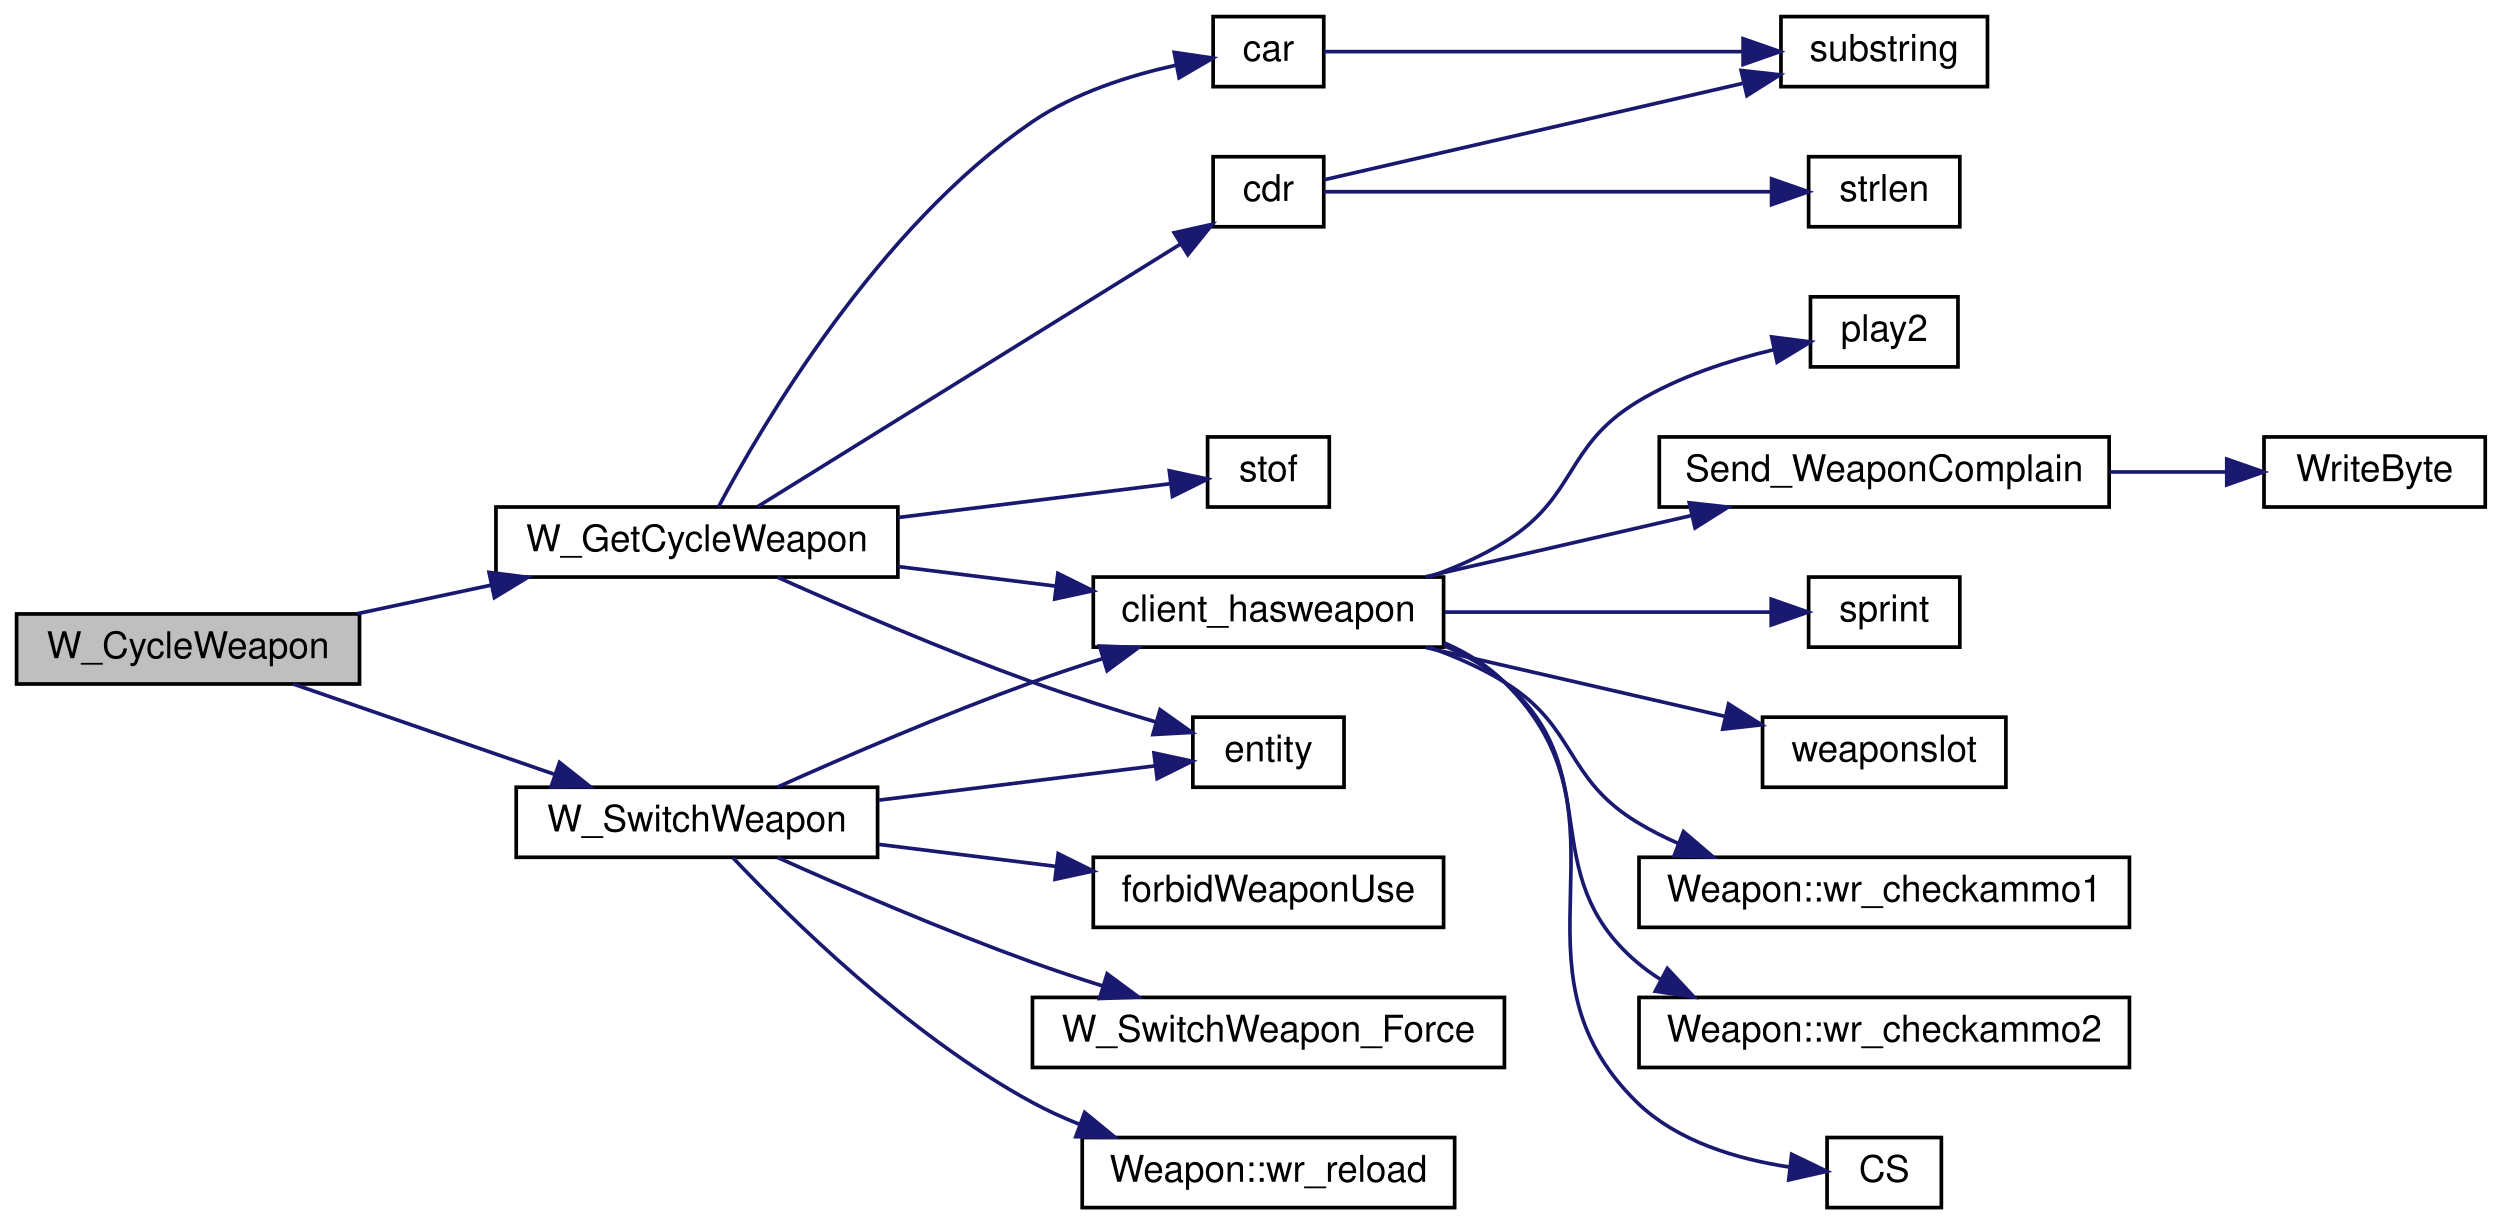
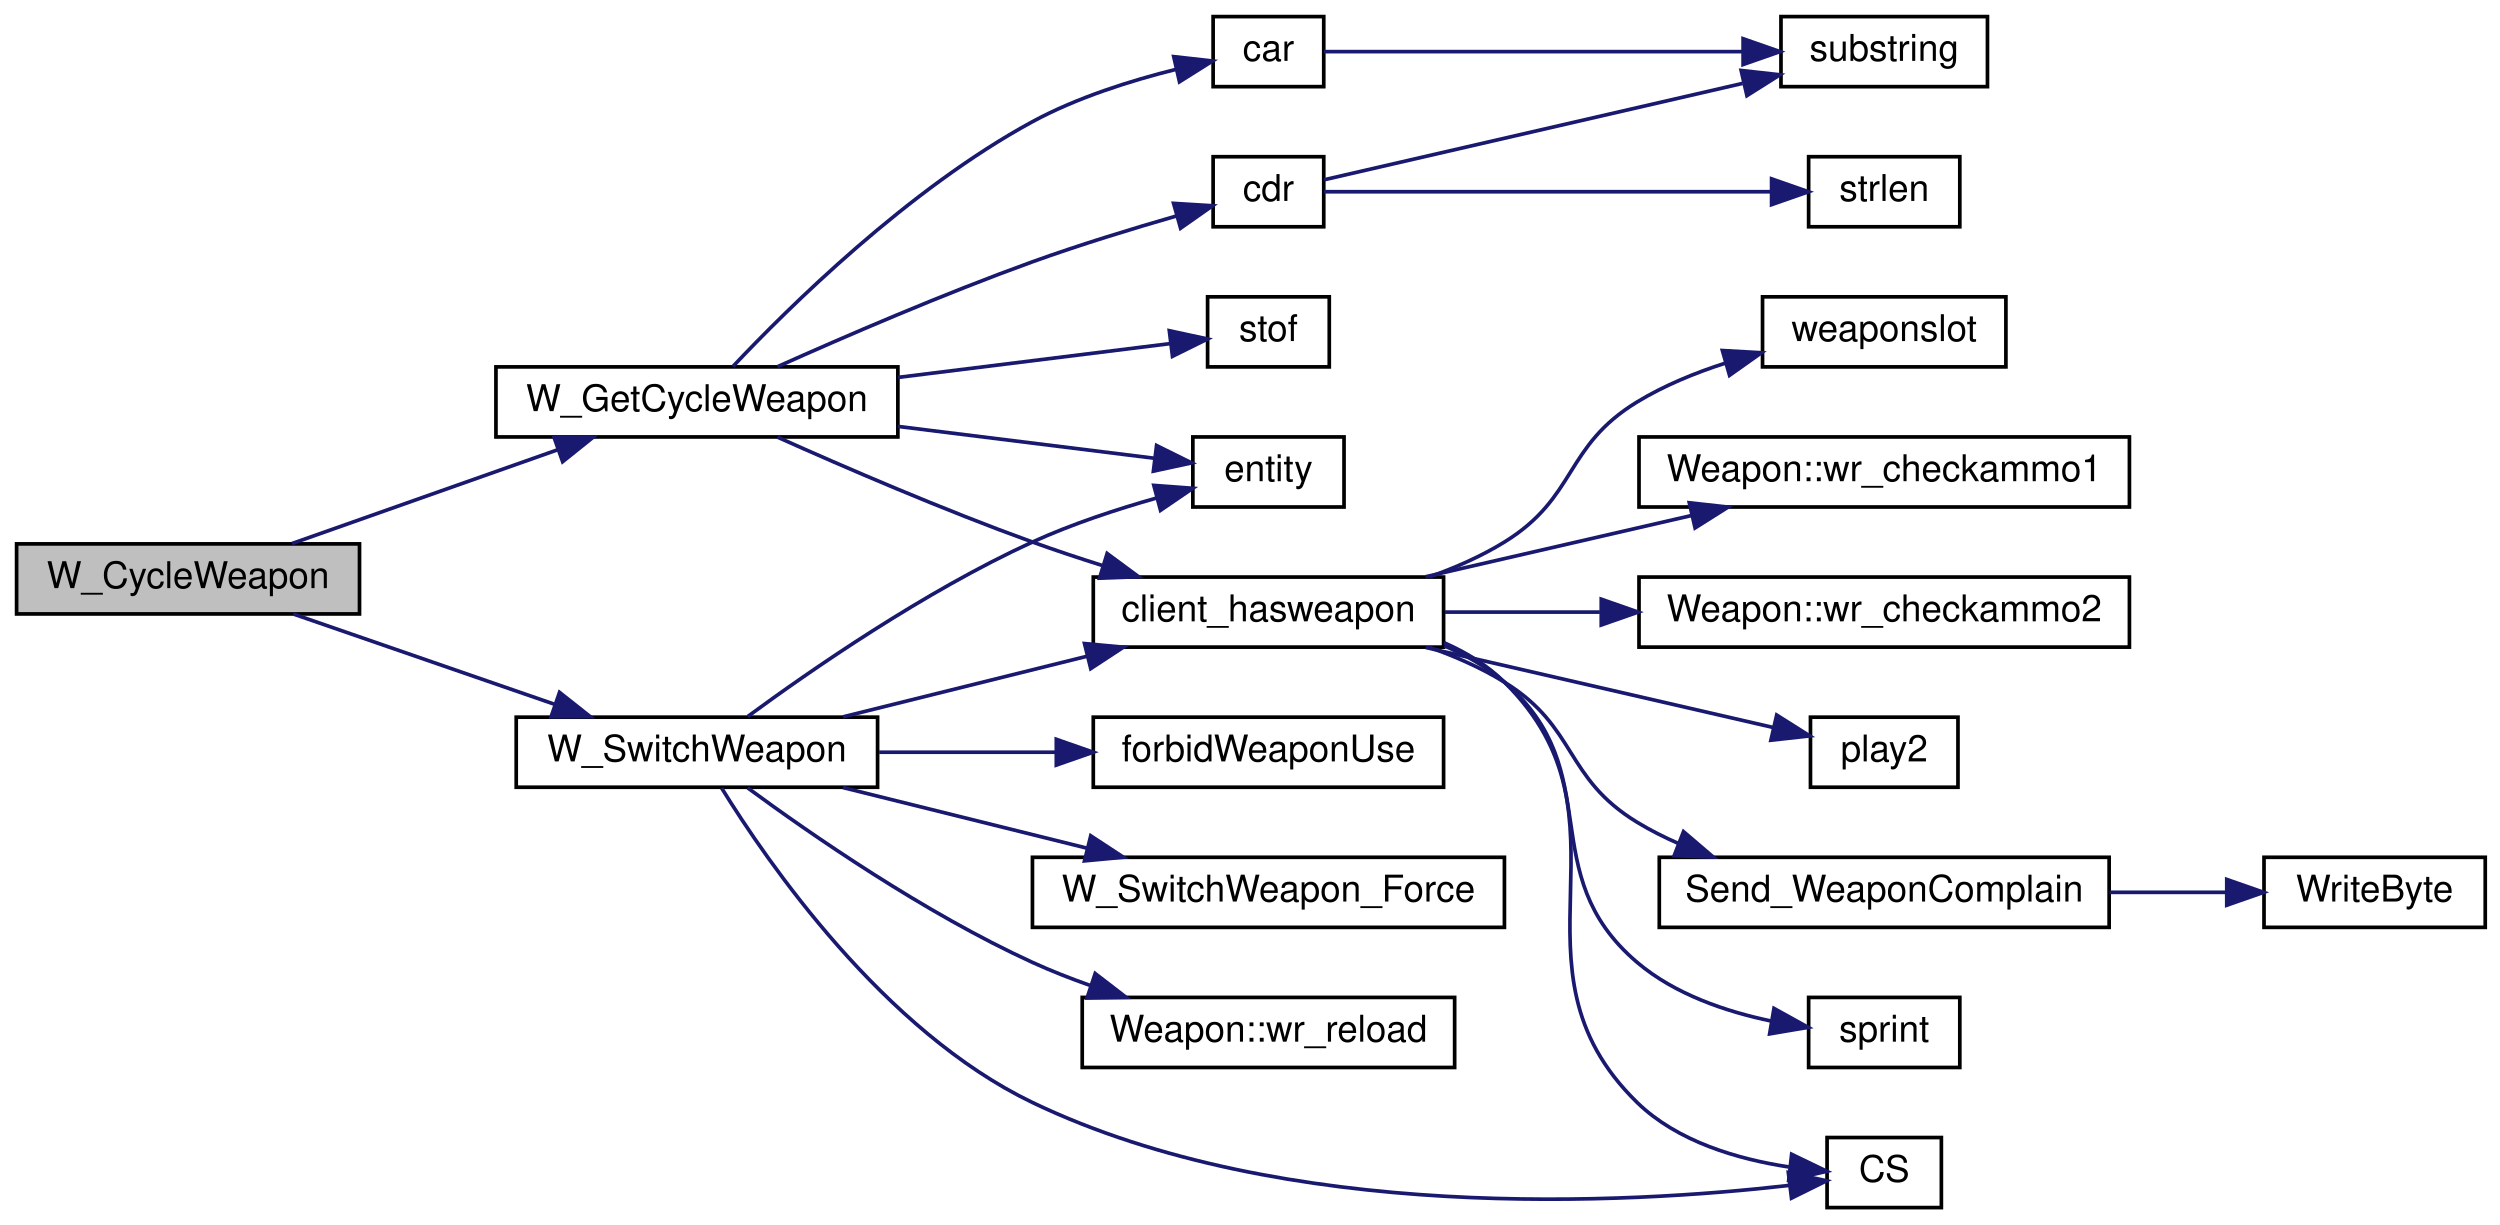
<svg xmlns="http://www.w3.org/2000/svg" xmlns:xlink="http://www.w3.org/1999/xlink" width="678pt" height="332pt" viewBox="0.00 0.00 678.00 332.00">
  <g id="graph0" class="graph" transform="scale(1 1) rotate(0) translate(4 328)">
    <g id="node1" class="node">
-       <polygon fill="#bfbfbf" stroke="black" points="0.5,-142.5 0.5,-161.5 93.5,-161.5 93.5,-142.5 0.5,-142.5" />
-       <text text-anchor="middle" x="47" y="-149.5" font-family="Helvetica,sans-Serif" font-size="10.00">W_CycleWeapon</text>
+       <polygon fill="#bfbfbf" stroke="black" points="0.5,-161.5 0.5,-180.5 93.5,-180.5 93.5,-161.5 0.5,-161.5" />
+       <text text-anchor="middle" x="47" y="-168.5" font-family="Helvetica,sans-Serif" font-size="10.00">W_CycleWeapon</text>
    </g>
    <g id="node2" class="node">
      <g id="a_node2">
        <a xlink:href="../../d2/d62/selection_8qc.html#adf3e13e24e532932c0396c15ad5d1228" target="_top" xlink:title="W_GetCycleWeapon">
-           <polygon fill="none" stroke="black" points="130.5,-171.5 130.5,-190.5 239.5,-190.5 239.5,-171.5 130.5,-171.5" />
-           <text text-anchor="middle" x="185" y="-178.5" font-family="Helvetica,sans-Serif" font-size="10.00">W_GetCycleWeapon</text>
+           <polygon fill="none" stroke="black" points="130.5,-209.5 130.5,-228.5 239.5,-228.5 239.5,-209.5 130.5,-209.5" />
+           <text text-anchor="middle" x="185" y="-216.5" font-family="Helvetica,sans-Serif" font-size="10.00">W_GetCycleWeapon</text>
        </a>
      </g>
    </g>
    <g id="edge1" class="edge">
-       <path fill="none" stroke="midnightblue" d="M92.908,-161.576C104.514,-164.051 117.138,-166.743 129.187,-169.312" />
-       <polygon fill="midnightblue" stroke="midnightblue" points="128.629,-172.771 139.139,-171.434 130.089,-165.925 128.629,-172.771" />
+       <path fill="none" stroke="midnightblue" d="M75.195,-180.598C95.857,-187.891 124.496,-197.998 147.205,-206.014" />
+       <polygon fill="midnightblue" stroke="midnightblue" points="146.258,-209.391 156.852,-209.418 148.587,-202.79 146.258,-209.391" />
    </g>
    <g id="node18" class="node">
      <g id="a_node18">
        <a xlink:href="../../d2/d62/selection_8qc.html#a040fef5835b1141797bcb28e880c7f5a" target="_top" xlink:title="W_SwitchWeapon">
-           <polygon fill="none" stroke="black" points="136,-95.5 136,-114.5 234,-114.5 234,-95.5 136,-95.5" />
-           <text text-anchor="middle" x="185" y="-102.5" font-family="Helvetica,sans-Serif" font-size="10.00">W_SwitchWeapon</text>
+           <polygon fill="none" stroke="black" points="136,-114.5 136,-133.5 234,-133.5 234,-114.5 136,-114.5" />
+           <text text-anchor="middle" x="185" y="-121.5" font-family="Helvetica,sans-Serif" font-size="10.00">W_SwitchWeapon</text>
        </a>
      </g>
    </g>
    <g id="edge18" class="edge">
-       <path fill="none" stroke="midnightblue" d="M75.522,-142.489C95.94,-135.432 124.015,-125.73 146.487,-117.964" />
-       <polygon fill="midnightblue" stroke="midnightblue" points="147.744,-121.233 156.053,-114.658 145.458,-114.617 147.744,-121.233" />
+       <path fill="none" stroke="midnightblue" d="M75.522,-161.489C95.94,-154.432 124.015,-144.73 146.487,-136.964" />
+       <polygon fill="midnightblue" stroke="midnightblue" points="147.744,-140.233 156.053,-133.658 145.458,-133.617 147.744,-140.233" />
    </g>
    <g id="node3" class="node">
      <g id="a_node3">
        <a xlink:href="../../d2/db4/string_8qh.html#a2070f8704d8eb36e69d6d129330758cb" target="_top" xlink:title="returns first word ">
          <polygon fill="none" stroke="black" points="325,-304.5 325,-323.5 355,-323.5 355,-304.5 325,-304.5" />
          <text text-anchor="middle" x="340" y="-311.5" font-family="Helvetica,sans-Serif" font-size="10.00">car</text>
        </a>
      </g>
    </g>
    <g id="edge2" class="edge">
-       <path fill="none" stroke="midnightblue" d="M190.876,-190.575C202.515,-212.467 234.103,-266.477 276,-295 287.54,-302.856 302.419,-307.542 314.818,-310.293" />
-       <polygon fill="midnightblue" stroke="midnightblue" points="314.449,-313.786 324.931,-312.244 315.775,-306.913 314.449,-313.786" />
+       <path fill="none" stroke="midnightblue" d="M194.764,-228.613C209.857,-244.617 242.385,-276.763 276,-295 288.116,-301.573 302.805,-306.171 314.951,-309.195" />
+       <polygon fill="midnightblue" stroke="midnightblue" points="314.313,-312.639 324.842,-311.458 315.874,-305.816 314.313,-312.639" />
    </g>
    <g id="node5" class="node">
      <g id="a_node5">
        <a xlink:href="../../d2/db4/string_8qh.html#a6a42b8e34a0b2f8c73ed10b4735e41de" target="_top" xlink:title="returns all but first word ">
          <polygon fill="none" stroke="black" points="325,-266.5 325,-285.5 355,-285.5 355,-266.5 325,-266.5" />
          <text text-anchor="middle" x="340" y="-273.5" font-family="Helvetica,sans-Serif" font-size="10.00">cdr</text>
        </a>
      </g>
    </g>
    <g id="edge4" class="edge">
-       <path fill="none" stroke="midnightblue" d="M201.512,-190.632C228.617,-207.462 284.709,-242.29 316.227,-261.86" />
-       <polygon fill="midnightblue" stroke="midnightblue" points="314.449,-264.876 324.791,-267.177 318.141,-258.929 314.449,-264.876" />
+       <path fill="none" stroke="midnightblue" d="M206.843,-228.548C224.925,-236.65 251.909,-248.309 276,-257 288.8,-261.617 303.327,-266.051 315.203,-269.473" />
+       <polygon fill="midnightblue" stroke="midnightblue" points="314.272,-272.847 324.847,-272.198 316.176,-266.11 314.272,-272.847" />
    </g>
    <g id="node7" class="node">
      <g id="a_node7">
        <a xlink:href="../../d2/d62/selection_8qc.html#aba6ed323f0e8f5773f5d7de51e2d3411" target="_top" xlink:title="client_hasweapon">
          <polygon fill="none" stroke="black" points="292.5,-152.5 292.5,-171.5 387.5,-171.5 387.5,-152.5 292.5,-152.5" />
          <text text-anchor="middle" x="340" y="-159.5" font-family="Helvetica,sans-Serif" font-size="10.00">client_hasweapon</text>
        </a>
      </g>
    </g>
    <g id="edge7" class="edge">
-       <path fill="none" stroke="midnightblue" d="M239.512,-174.355C253.381,-172.632 268.36,-170.772 282.382,-169.031" />
-       <polygon fill="midnightblue" stroke="midnightblue" points="282.901,-172.493 292.394,-167.788 282.039,-165.547 282.901,-172.493" />
+       <path fill="none" stroke="midnightblue" d="M206.843,-209.452C224.925,-201.35 251.909,-189.691 276,-181 282.065,-178.812 288.518,-176.665 294.892,-174.648" />
+       <polygon fill="midnightblue" stroke="midnightblue" points="296.255,-177.891 304.779,-171.597 294.191,-171.202 296.255,-177.891" />
    </g>
    <g id="node16" class="node">
      <g id="a_node16">
        <a xlink:href="../../d4/d0c/csprogsdefs_8qc.html#acbb54a239d76062465dccbc6a6c6e464" target="_top" xlink:title="entity">
-           <polygon fill="none" stroke="black" points="319.5,-114.5 319.5,-133.5 360.5,-133.5 360.5,-114.5 319.5,-114.5" />
-           <text text-anchor="middle" x="340" y="-121.5" font-family="Helvetica,sans-Serif" font-size="10.00">entity</text>
+           <polygon fill="none" stroke="black" points="319.5,-190.5 319.5,-209.5 360.5,-209.5 360.5,-190.5 319.5,-190.5" />
+           <text text-anchor="middle" x="340" y="-197.5" font-family="Helvetica,sans-Serif" font-size="10.00">entity</text>
        </a>
      </g>
    </g>
    <g id="edge16" class="edge">
-       <path fill="none" stroke="midnightblue" d="M206.843,-171.452C224.925,-163.35 251.909,-151.691 276,-143 286.831,-139.093 298.899,-135.317 309.551,-132.175" />
-       <polygon fill="midnightblue" stroke="midnightblue" points="310.608,-135.513 319.243,-129.373 308.664,-128.788 310.608,-135.513" />
+       <path fill="none" stroke="midnightblue" d="M239.512,-212.355C262.887,-209.452 289.418,-206.157 309.2,-203.701" />
+       <polygon fill="midnightblue" stroke="midnightblue" points="309.662,-207.17 319.155,-202.464 308.8,-200.224 309.662,-207.17" />
    </g>
    <g id="node17" class="node">
      <g id="a_node17">
        <a xlink:href="../../d8/de2/menudefs_8qc.html#a2f6d3020689c0e872cfb455d0b2cbd4a" target="_top" xlink:title="stof">
-           <polygon fill="none" stroke="black" points="323.5,-190.5 323.5,-209.5 356.5,-209.5 356.5,-190.5 323.5,-190.5" />
-           <text text-anchor="middle" x="340" y="-197.5" font-family="Helvetica,sans-Serif" font-size="10.00">stof</text>
+           <polygon fill="none" stroke="black" points="323.5,-228.5 323.5,-247.5 356.5,-247.5 356.5,-228.5 323.5,-228.5" />
+           <text text-anchor="middle" x="340" y="-235.5" font-family="Helvetica,sans-Serif" font-size="10.00">stof</text>
        </a>
      </g>
    </g>
    <g id="edge17" class="edge">
-       <path fill="none" stroke="midnightblue" d="M239.512,-187.645C264.64,-190.766 293.415,-194.339 313.533,-196.837" />
-       <polygon fill="midnightblue" stroke="midnightblue" points="313.115,-200.312 323.47,-198.071 313.977,-193.366 313.115,-200.312" />
+       <path fill="none" stroke="midnightblue" d="M239.512,-225.645C264.64,-228.766 293.415,-232.339 313.533,-234.837" />
+       <polygon fill="midnightblue" stroke="midnightblue" points="313.115,-238.312 323.47,-236.071 313.977,-231.366 313.115,-238.312" />
    </g>
    <g id="node4" class="node">
      <g id="a_node4">
        <a xlink:href="../../d8/de2/menudefs_8qc.html#a40f6c65c8bbcfa51df783f2809a2502b" target="_top" xlink:title="substring">
          <polygon fill="none" stroke="black" points="479,-304.5 479,-323.5 535,-323.5 535,-304.5 479,-304.5" />
          <text text-anchor="middle" x="507" y="-311.5" font-family="Helvetica,sans-Serif" font-size="10.00">substring</text>
        </a>
      </g>
    </g>
    <g id="edge3" class="edge">
      <path fill="none" stroke="midnightblue" d="M355.068,-314C379.965,-314 432.553,-314 468.584,-314" />
      <polygon fill="midnightblue" stroke="midnightblue" points="468.728,-317.5 478.728,-314 468.728,-310.5 468.728,-317.5" />
    </g>
    <g id="edge6" class="edge">
      <path fill="none" stroke="midnightblue" d="M355.068,-279.24C379.965,-284.974 432.553,-297.085 468.584,-305.383" />
      <polygon fill="midnightblue" stroke="midnightblue" points="468.197,-308.885 478.728,-307.719 469.768,-302.064 468.197,-308.885" />
    </g>
    <g id="node6" class="node">
      <g id="a_node6">
        <a xlink:href="../../d8/de2/menudefs_8qc.html#a274680f571a231ddf29421b93d434bfa" target="_top" xlink:title="strlen">
          <polygon fill="none" stroke="black" points="486.5,-266.5 486.5,-285.5 527.5,-285.5 527.5,-266.5 486.5,-266.5" />
          <text text-anchor="middle" x="507" y="-273.5" font-family="Helvetica,sans-Serif" font-size="10.00">strlen</text>
        </a>
      </g>
    </g>
    <g id="edge5" class="edge">
      <path fill="none" stroke="midnightblue" d="M355.068,-276C381.765,-276 440.303,-276 476.123,-276" />
      <polygon fill="midnightblue" stroke="midnightblue" points="476.45,-279.5 486.45,-276 476.45,-272.5 476.45,-279.5" />
    </g>
    <g id="node8" class="node">
      <g id="a_node8">
        <a xlink:href="../../db/d9f/state_8qh.html#afdb90637f8a711359249291ee3b3fde6" target="_top" xlink:title="CS">
          <polygon fill="none" stroke="black" points="491.5,-0.5 491.5,-19.5 522.5,-19.5 522.5,-0.5 491.5,-0.5" />
          <text text-anchor="middle" x="507" y="-7.5" font-family="Helvetica,sans-Serif" font-size="10.00">CS</text>
        </a>
      </g>
    </g>
    <g id="edge8" class="edge">
      <path fill="none" stroke="midnightblue" d="M387.62,-153.699C393.672,-151.054 399.366,-147.575 404,-143 441.813,-105.674 401.952,-66.087 440,-29 450.915,-18.361 467.385,-13.61 481.141,-11.518" />
      <polygon fill="midnightblue" stroke="midnightblue" points="481.893,-14.956 491.434,-10.35 481.103,-8 481.893,-14.956" />
    </g>
    <g id="node9" class="node">
      <g id="a_node9">
        <a xlink:href="../../dc/d73/server_2miscfunctions_8qh.html#a3ad01a00f1af9d663eb5c97259434896" target="_top" xlink:title="play2">
-           <polygon fill="none" stroke="black" points="487,-228.5 487,-247.5 527,-247.5 527,-228.5 487,-228.5" />
-           <text text-anchor="middle" x="507" y="-235.5" font-family="Helvetica,sans-Serif" font-size="10.00">play2</text>
+           <polygon fill="none" stroke="black" points="487,-114.5 487,-133.5 527,-133.5 527,-114.5 487,-114.5" />
+           <text text-anchor="middle" x="507" y="-121.5" font-family="Helvetica,sans-Serif" font-size="10.00">play2</text>
        </a>
      </g>
    </g>
    <g id="edge9" class="edge">
-       <path fill="none" stroke="midnightblue" d="M383.655,-171.554C390.728,-174.055 397.777,-177.162 404,-181 423.801,-193.213 420.122,-206.912 440,-219 451.189,-225.804 464.925,-230.267 476.964,-233.146" />
-       <polygon fill="midnightblue" stroke="midnightblue" points="476.489,-236.623 486.999,-235.286 477.949,-229.777 476.489,-236.623" />
+       <path fill="none" stroke="midnightblue" d="M382.636,-152.411C412.004,-145.648 450.614,-136.755 476.76,-130.734" />
+       <polygon fill="midnightblue" stroke="midnightblue" points="477.841,-134.077 486.8,-128.422 476.27,-127.255 477.841,-134.077" />
    </g>
    <g id="node10" class="node">
      <g id="a_node10">
        <a xlink:href="../../d2/d62/selection_8qc.html#a6f9b75f17639bb910d8445a136d4a837" target="_top" xlink:title="Send_WeaponComplain">
-           <polygon fill="none" stroke="black" points="446,-190.5 446,-209.5 568,-209.5 568,-190.5 446,-190.5" />
-           <text text-anchor="middle" x="507" y="-197.5" font-family="Helvetica,sans-Serif" font-size="10.00">Send_WeaponComplain</text>
+           <polygon fill="none" stroke="black" points="446,-76.5 446,-95.5 568,-95.5 568,-76.5 446,-76.5" />
+           <text text-anchor="middle" x="507" y="-83.5" font-family="Helvetica,sans-Serif" font-size="10.00">Send_WeaponComplain</text>
        </a>
      </g>
    </g>
    <g id="edge10" class="edge">
-       <path fill="none" stroke="midnightblue" d="M382.636,-171.589C404.508,-176.626 431.506,-182.844 454.664,-188.177" />
-       <polygon fill="midnightblue" stroke="midnightblue" points="454.133,-191.646 464.663,-190.48 455.704,-184.825 454.133,-191.646" />
+       <path fill="none" stroke="midnightblue" d="M383.655,-152.446C390.728,-149.945 397.777,-146.838 404,-143 423.801,-130.787 420.122,-117.088 440,-105 443.553,-102.839 447.363,-100.915 451.294,-99.202" />
+       <polygon fill="midnightblue" stroke="midnightblue" points="452.567,-102.462 460.621,-95.579 450.032,-95.938 452.567,-102.462" />
    </g>
    <g id="node12" class="node">
      <g id="a_node12">
        <a xlink:href="../../d8/de2/menudefs_8qc.html#a4ae54ed78d55acc008e6fcf8c72e779f" target="_top" xlink:title="sprint">
-           <polygon fill="none" stroke="black" points="486.5,-152.5 486.5,-171.5 527.5,-171.5 527.5,-152.5 486.5,-152.5" />
-           <text text-anchor="middle" x="507" y="-159.5" font-family="Helvetica,sans-Serif" font-size="10.00">sprint</text>
+           <polygon fill="none" stroke="black" points="486.5,-38.5 486.5,-57.5 527.5,-57.5 527.5,-38.5 486.5,-38.5" />
+           <text text-anchor="middle" x="507" y="-45.5" font-family="Helvetica,sans-Serif" font-size="10.00">sprint</text>
        </a>
      </g>
    </g>
    <g id="edge12" class="edge">
-       <path fill="none" stroke="midnightblue" d="M387.841,-162C416.225,-162 451.582,-162 476.188,-162" />
-       <polygon fill="midnightblue" stroke="midnightblue" points="476.348,-165.5 486.348,-162 476.348,-158.5 476.348,-165.5" />
+       <path fill="none" stroke="midnightblue" d="M387.718,-152.835C393.614,-150.313 399.238,-147.099 404,-143 432.328,-118.618 411.519,-91.203 440,-67 450.151,-58.374 464.012,-53.658 476.411,-51.083" />
+       <polygon fill="midnightblue" stroke="midnightblue" points="477.1,-54.516 486.369,-49.384 475.923,-47.616 477.1,-54.516" />
    </g>
    <g id="node13" class="node">
      <g id="a_node13">
        <a xlink:href="../../d2/d1c/weapons_2weapon_8qh.html#ac3cbbc1f9884e78a2816ff88760748d5" target="_top" xlink:title="weaponslot">
-           <polygon fill="none" stroke="black" points="474,-114.5 474,-133.5 540,-133.5 540,-114.5 474,-114.5" />
-           <text text-anchor="middle" x="507" y="-121.5" font-family="Helvetica,sans-Serif" font-size="10.00">weaponslot</text>
+           <polygon fill="none" stroke="black" points="474,-228.5 474,-247.5 540,-247.5 540,-228.5 474,-228.5" />
+           <text text-anchor="middle" x="507" y="-235.5" font-family="Helvetica,sans-Serif" font-size="10.00">weaponslot</text>
        </a>
      </g>
    </g>
    <g id="edge13" class="edge">
-       <path fill="none" stroke="midnightblue" d="M382.636,-152.411C407.473,-146.691 438.92,-139.449 463.848,-133.708" />
-       <polygon fill="midnightblue" stroke="midnightblue" points="464.786,-137.083 473.746,-131.428 463.215,-130.262 464.786,-137.083" />
+       <path fill="none" stroke="midnightblue" d="M383.655,-171.554C390.728,-174.055 397.777,-177.162 404,-181 423.801,-193.213 420.122,-206.912 440,-219 447.323,-223.453 455.736,-226.903 464.05,-229.563" />
+       <polygon fill="midnightblue" stroke="midnightblue" points="463.116,-232.936 473.694,-232.334 465.05,-226.208 463.116,-232.936" />
    </g>
    <g id="node14" class="node">
      <g id="a_node14">
        <a xlink:href="../../dc/de5/classWeapon.html#ab1963e9f2e85c7c11304531a7a8e4313" target="_top" xlink:title="(SERVER) checks ammo for weapon primary ">
-           <polygon fill="none" stroke="black" points="440.5,-76.5 440.5,-95.5 573.5,-95.5 573.5,-76.5 440.5,-76.5" />
-           <text text-anchor="middle" x="507" y="-83.5" font-family="Helvetica,sans-Serif" font-size="10.00">Weapon::wr_checkammo1</text>
+           <polygon fill="none" stroke="black" points="440.5,-190.5 440.5,-209.5 573.5,-209.5 573.5,-190.5 440.5,-190.5" />
+           <text text-anchor="middle" x="507" y="-197.5" font-family="Helvetica,sans-Serif" font-size="10.00">Weapon::wr_checkammo1</text>
        </a>
      </g>
    </g>
    <g id="edge14" class="edge">
-       <path fill="none" stroke="midnightblue" d="M383.655,-152.446C390.728,-149.945 397.777,-146.838 404,-143 423.801,-130.787 420.122,-117.088 440,-105 443.553,-102.839 447.363,-100.915 451.294,-99.202" />
-       <polygon fill="midnightblue" stroke="midnightblue" points="452.567,-102.462 460.621,-95.579 450.032,-95.938 452.567,-102.462" />
+       <path fill="none" stroke="midnightblue" d="M382.636,-171.589C404.508,-176.626 431.506,-182.844 454.664,-188.177" />
+       <polygon fill="midnightblue" stroke="midnightblue" points="454.133,-191.646 464.663,-190.48 455.704,-184.825 454.133,-191.646" />
    </g>
    <g id="node15" class="node">
      <g id="a_node15">
        <a xlink:href="../../dc/de5/classWeapon.html#a8adc0f68d514782dc8fe0a1d5af3b310" target="_top" xlink:title="(SERVER) checks ammo for weapon second ">
-           <polygon fill="none" stroke="black" points="440.5,-38.5 440.5,-57.5 573.5,-57.5 573.5,-38.5 440.5,-38.5" />
-           <text text-anchor="middle" x="507" y="-45.5" font-family="Helvetica,sans-Serif" font-size="10.00">Weapon::wr_checkammo2</text>
+           <polygon fill="none" stroke="black" points="440.5,-152.5 440.5,-171.5 573.5,-171.5 573.5,-152.5 440.5,-152.5" />
+           <text text-anchor="middle" x="507" y="-159.5" font-family="Helvetica,sans-Serif" font-size="10.00">Weapon::wr_checkammo2</text>
        </a>
      </g>
    </g>
    <g id="edge15" class="edge">
-       <path fill="none" stroke="midnightblue" d="M387.718,-152.835C393.614,-150.313 399.238,-147.099 404,-143 432.328,-118.618 411.519,-91.203 440,-67 441.988,-65.311 444.117,-63.772 446.351,-62.37" />
-       <polygon fill="midnightblue" stroke="midnightblue" points="448.176,-65.364 455.395,-57.609 444.916,-59.17 448.176,-65.364" />
+       <path fill="none" stroke="midnightblue" d="M387.841,-162C400.951,-162 415.549,-162 429.888,-162" />
+       <polygon fill="midnightblue" stroke="midnightblue" points="430.258,-165.5 440.258,-162 430.258,-158.5 430.258,-165.5" />
    </g>
    <g id="node11" class="node">
      <g id="a_node11">
        <a xlink:href="../../d8/de2/menudefs_8qc.html#abd23315350cd01304b6bd77c4c5c07e6" target="_top" xlink:title="WriteByte">
-           <polygon fill="none" stroke="black" points="610,-190.5 610,-209.5 670,-209.5 670,-190.5 610,-190.5" />
-           <text text-anchor="middle" x="640" y="-197.5" font-family="Helvetica,sans-Serif" font-size="10.00">WriteByte</text>
+           <polygon fill="none" stroke="black" points="610,-76.5 610,-95.5 670,-95.5 670,-76.5 610,-76.5" />
+           <text text-anchor="middle" x="640" y="-83.5" font-family="Helvetica,sans-Serif" font-size="10.00">WriteByte</text>
        </a>
      </g>
    </g>
    <g id="edge11" class="edge">
-       <path fill="none" stroke="midnightblue" d="M568.132,-200C578.915,-200 589.893,-200 599.887,-200" />
-       <polygon fill="midnightblue" stroke="midnightblue" points="599.896,-203.5 609.896,-200 599.896,-196.5 599.896,-203.5" />
+       <path fill="none" stroke="midnightblue" d="M568.132,-86C578.915,-86 589.893,-86 599.887,-86" />
+       <polygon fill="midnightblue" stroke="midnightblue" points="599.896,-89.5 609.896,-86 599.896,-82.5 599.896,-89.5" />
    </g>
    <g id="edge19" class="edge">
-       <path fill="none" stroke="midnightblue" d="M206.843,-114.548C224.925,-122.65 251.909,-134.309 276,-143 282.065,-145.188 288.518,-147.335 294.892,-149.352" />
-       <polygon fill="midnightblue" stroke="midnightblue" points="294.191,-152.798 304.779,-152.403 296.255,-146.109 294.191,-152.798" />
+       <path fill="none" stroke="midnightblue" d="M224.608,-133.589C244.707,-138.581 269.475,-144.732 290.819,-150.033" />
+       <polygon fill="midnightblue" stroke="midnightblue" points="290.12,-153.466 300.669,-152.48 291.808,-146.673 290.12,-153.466" />
    </g>
    <g id="edge20" class="edge">
-       <path fill="none" stroke="midnightblue" d="M234.41,-111.012C258.975,-114.062 288.028,-117.67 309.272,-120.308" />
-       <polygon fill="midnightblue" stroke="midnightblue" points="308.956,-123.796 319.311,-121.555 309.819,-116.849 308.956,-123.796" />
+       <path fill="none" stroke="midnightblue" d="M191.708,-114.273C204.105,-94.182 235.649,-48.364 276,-29 344.433,3.839 437.537,-1.52 481.322,-6.526" />
+       <polygon fill="midnightblue" stroke="midnightblue" points="480.992,-10.012 491.347,-7.768 481.853,-3.065 480.992,-10.012" />
+     </g>
+     <g id="edge21" class="edge">
+       <path fill="none" stroke="midnightblue" d="M198.778,-133.68C215.672,-146.097 246.731,-167.621 276,-181 286.63,-185.859 298.825,-189.868 309.636,-192.932" />
+       <polygon fill="midnightblue" stroke="midnightblue" points="308.917,-196.362 319.482,-195.576 310.732,-189.602 308.917,-196.362" />
    </g>
    <g id="node19" class="node">
      <g id="a_node19">
        <a xlink:href="../../d5/de0/weaponsystem_8qc.html#a1798aef9c3263ffc0fb53a9741fc3ab9" target="_top" xlink:title="forbidWeaponUse">
-           <polygon fill="none" stroke="black" points="292.5,-76.5 292.5,-95.5 387.5,-95.5 387.5,-76.5 292.5,-76.5" />
-           <text text-anchor="middle" x="340" y="-83.5" font-family="Helvetica,sans-Serif" font-size="10.00">forbidWeaponUse</text>
-         </a>
-       </g>
-     </g>
-     <g id="edge21" class="edge">
-       <path fill="none" stroke="midnightblue" d="M234.41,-98.988C249.635,-97.098 266.584,-94.993 282.329,-93.038" />
-       <polygon fill="midnightblue" stroke="midnightblue" points="282.979,-96.484 292.472,-91.778 282.117,-89.537 282.979,-96.484" />
+           <polygon fill="none" stroke="black" points="292.5,-114.5 292.5,-133.5 387.5,-133.5 387.5,-114.5 292.5,-114.5" />
+           <text text-anchor="middle" x="340" y="-121.5" font-family="Helvetica,sans-Serif" font-size="10.00">forbidWeaponUse</text>
+         </a>
+       </g>
+     </g>
+     <g id="edge22" class="edge">
+       <path fill="none" stroke="midnightblue" d="M234.41,-124C249.635,-124 266.584,-124 282.329,-124" />
+       <polygon fill="midnightblue" stroke="midnightblue" points="282.472,-127.5 292.472,-124 282.472,-120.5 282.472,-127.5" />
    </g>
    <g id="node20" class="node">
      <g id="a_node20">
        <a xlink:href="../../d2/d62/selection_8qc.html#a26a298ee4ff7a3e0706b8892030ecf1a" target="_top" xlink:title="W_SwitchWeapon_Force">
-           <polygon fill="none" stroke="black" points="276,-38.5 276,-57.5 404,-57.5 404,-38.5 276,-38.5" />
-           <text text-anchor="middle" x="340" y="-45.5" font-family="Helvetica,sans-Serif" font-size="10.00">W_SwitchWeapon_Force</text>
-         </a>
-       </g>
-     </g>
-     <g id="edge22" class="edge">
-       <path fill="none" stroke="midnightblue" d="M206.843,-95.452C224.925,-87.35 251.909,-75.691 276,-67 282.065,-64.812 288.518,-62.666 294.892,-60.648" />
-       <polygon fill="midnightblue" stroke="midnightblue" points="296.255,-63.891 304.779,-57.597 294.191,-57.202 296.255,-63.891" />
+           <polygon fill="none" stroke="black" points="276,-76.5 276,-95.5 404,-95.5 404,-76.5 276,-76.5" />
+           <text text-anchor="middle" x="340" y="-83.5" font-family="Helvetica,sans-Serif" font-size="10.00">W_SwitchWeapon_Force</text>
+         </a>
+       </g>
+     </g>
+     <g id="edge23" class="edge">
+       <path fill="none" stroke="midnightblue" d="M224.608,-114.411C244.707,-109.419 269.475,-103.268 290.819,-97.967" />
+       <polygon fill="midnightblue" stroke="midnightblue" points="291.808,-101.327 300.669,-95.52 290.12,-94.534 291.808,-101.327" />
    </g>
    <g id="node21" class="node">
      <g id="a_node21">
        <a xlink:href="../../dc/de5/classWeapon.html#a30558a4b50b31b3794b4b6b41acc8151" target="_top" xlink:title="(SERVER) handles reloading for weapon ">
-           <polygon fill="none" stroke="black" points="289.5,-0.5 289.5,-19.5 390.5,-19.5 390.5,-0.5 289.5,-0.5" />
-           <text text-anchor="middle" x="340" y="-7.5" font-family="Helvetica,sans-Serif" font-size="10.00">Weapon::wr_reload</text>
-         </a>
-       </g>
-     </g>
-     <g id="edge23" class="edge">
-       <path fill="none" stroke="midnightblue" d="M194.764,-95.387C209.857,-79.383 242.385,-47.237 276,-29 280.006,-26.827 284.293,-24.87 288.676,-23.114" />
-       <polygon fill="midnightblue" stroke="midnightblue" points="290.158,-26.299 298.354,-19.586 287.76,-19.722 290.158,-26.299" />
+           <polygon fill="none" stroke="black" points="289.5,-38.5 289.5,-57.5 390.5,-57.5 390.5,-38.5 289.5,-38.5" />
+           <text text-anchor="middle" x="340" y="-45.5" font-family="Helvetica,sans-Serif" font-size="10.00">Weapon::wr_reload</text>
+         </a>
+       </g>
+     </g>
+     <g id="edge24" class="edge">
+       <path fill="none" stroke="midnightblue" d="M198.778,-114.32C215.672,-101.903 246.731,-80.379 276,-67 281,-64.714 286.347,-62.617 291.733,-60.717" />
+       <polygon fill="midnightblue" stroke="midnightblue" points="293.012,-63.98 301.404,-57.514 290.811,-57.335 293.012,-63.98" />
    </g>
  </g>
</svg>
